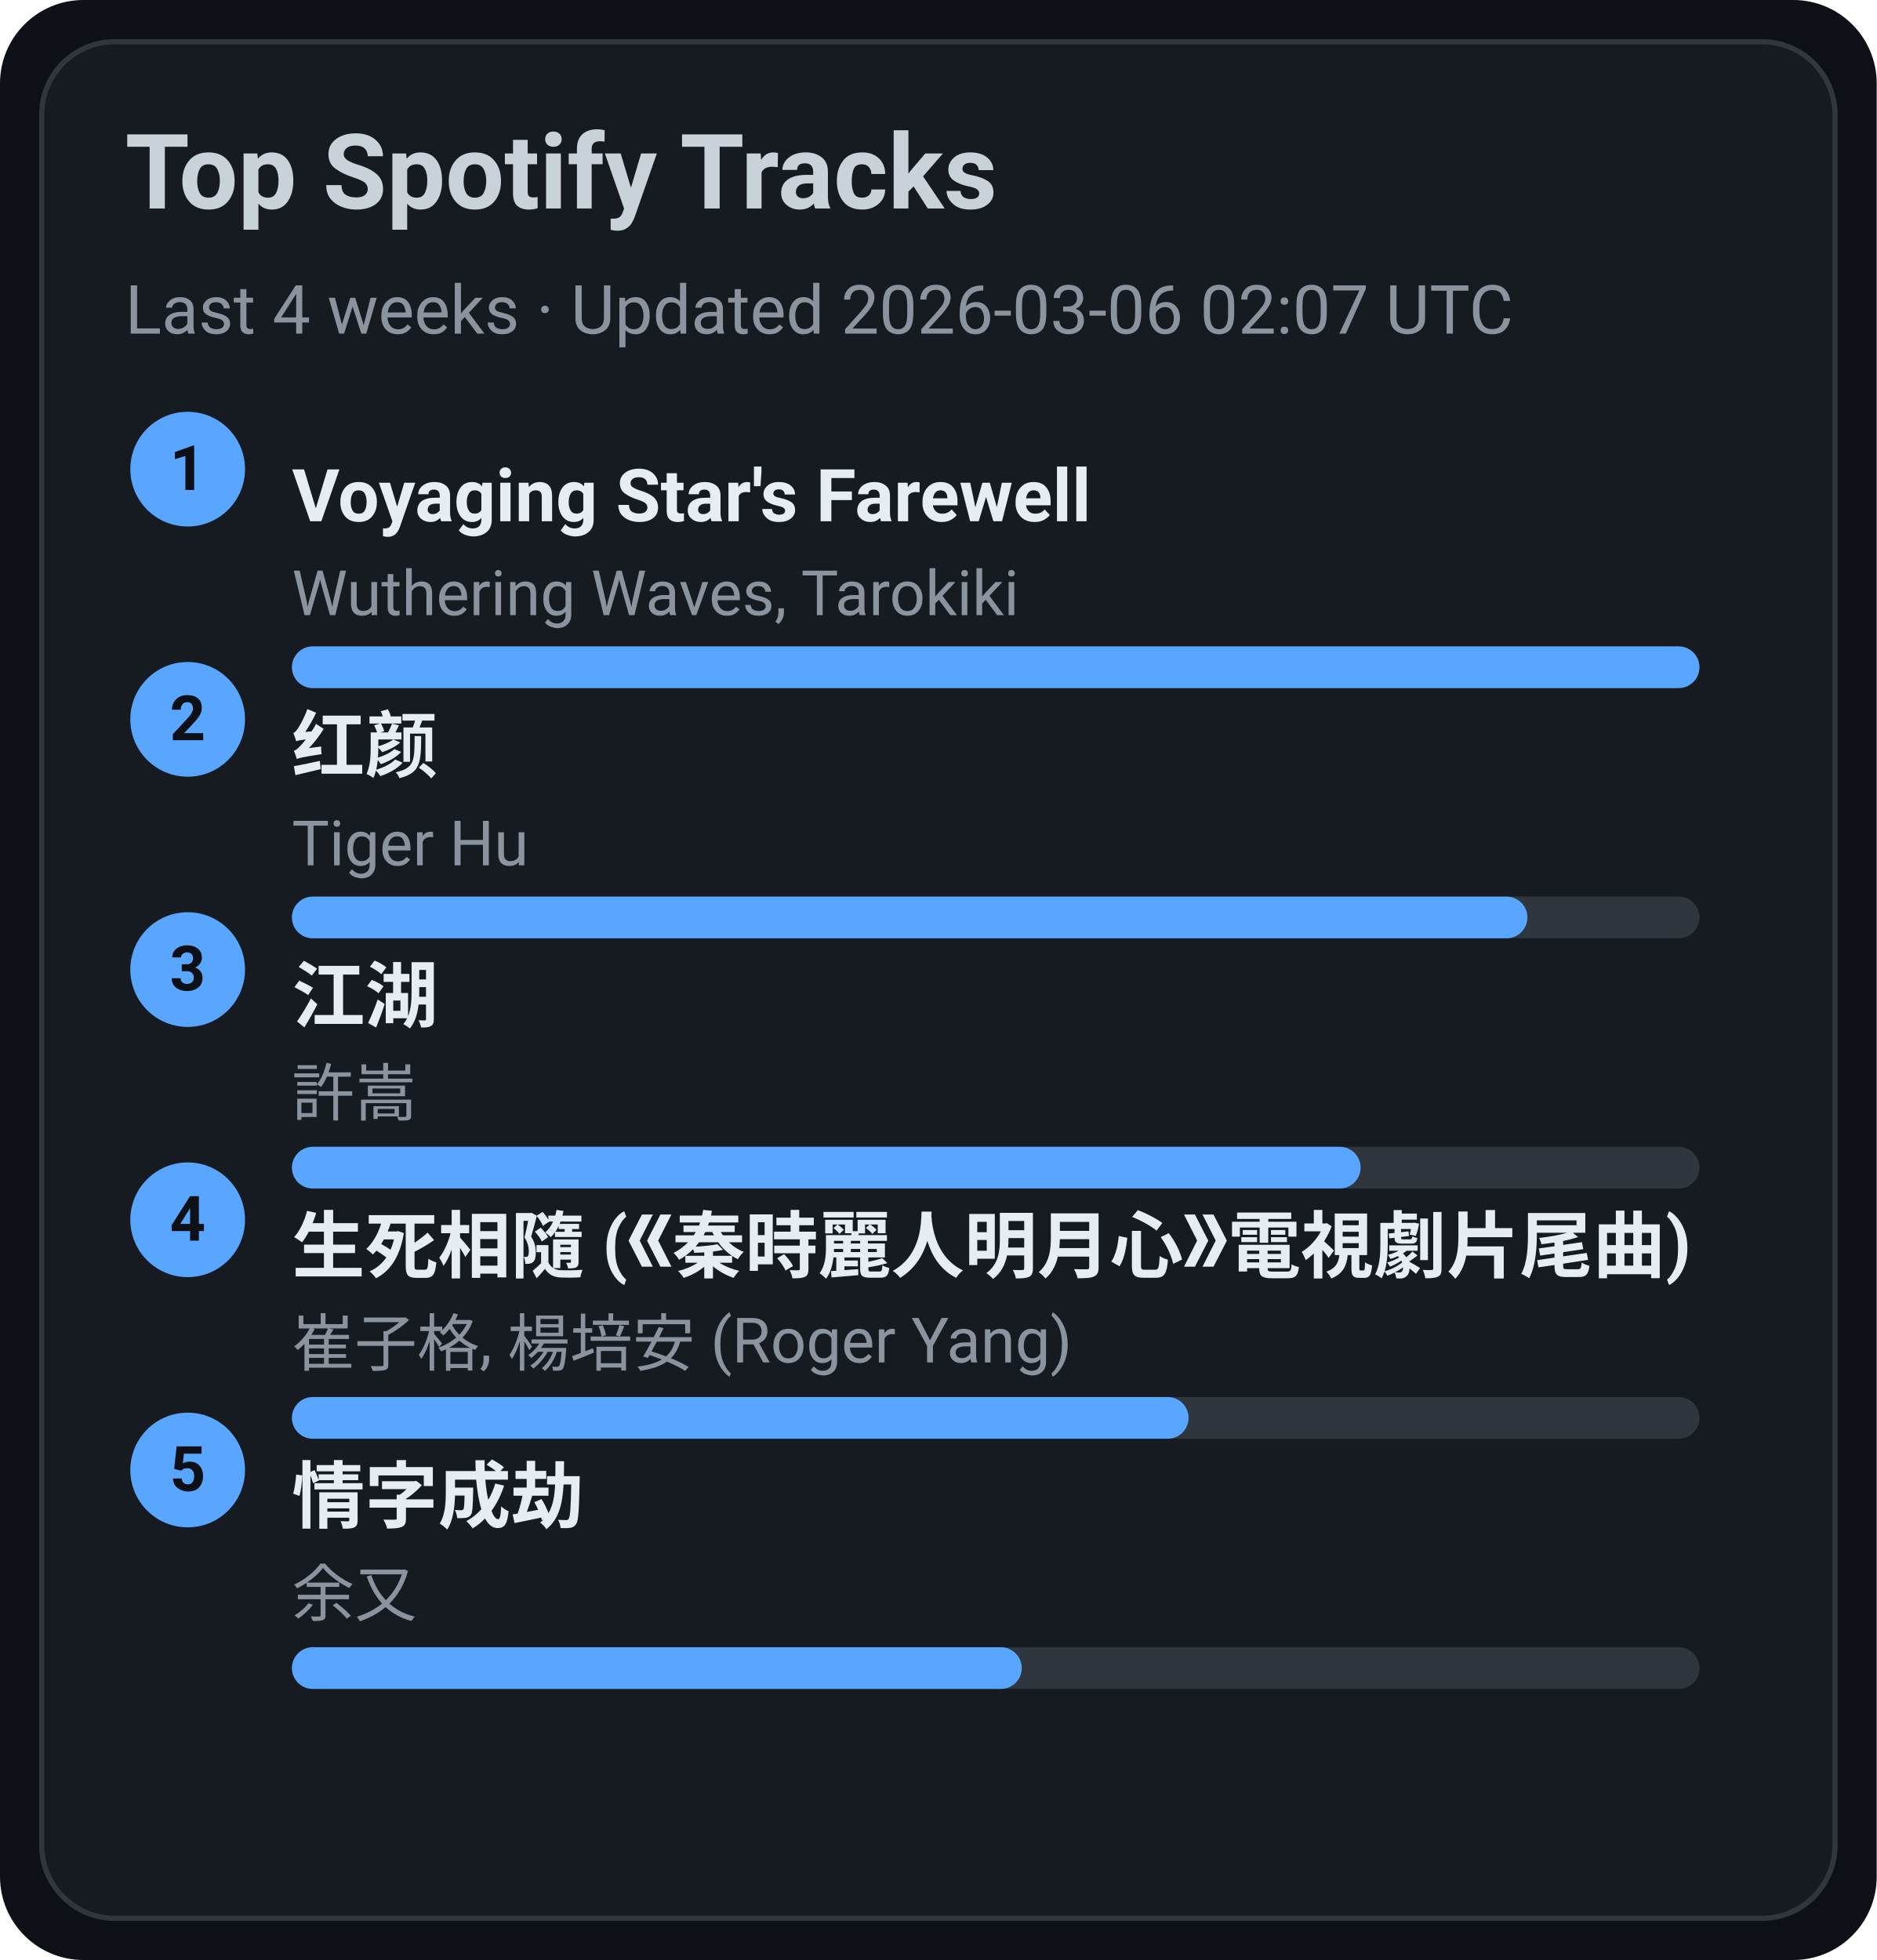
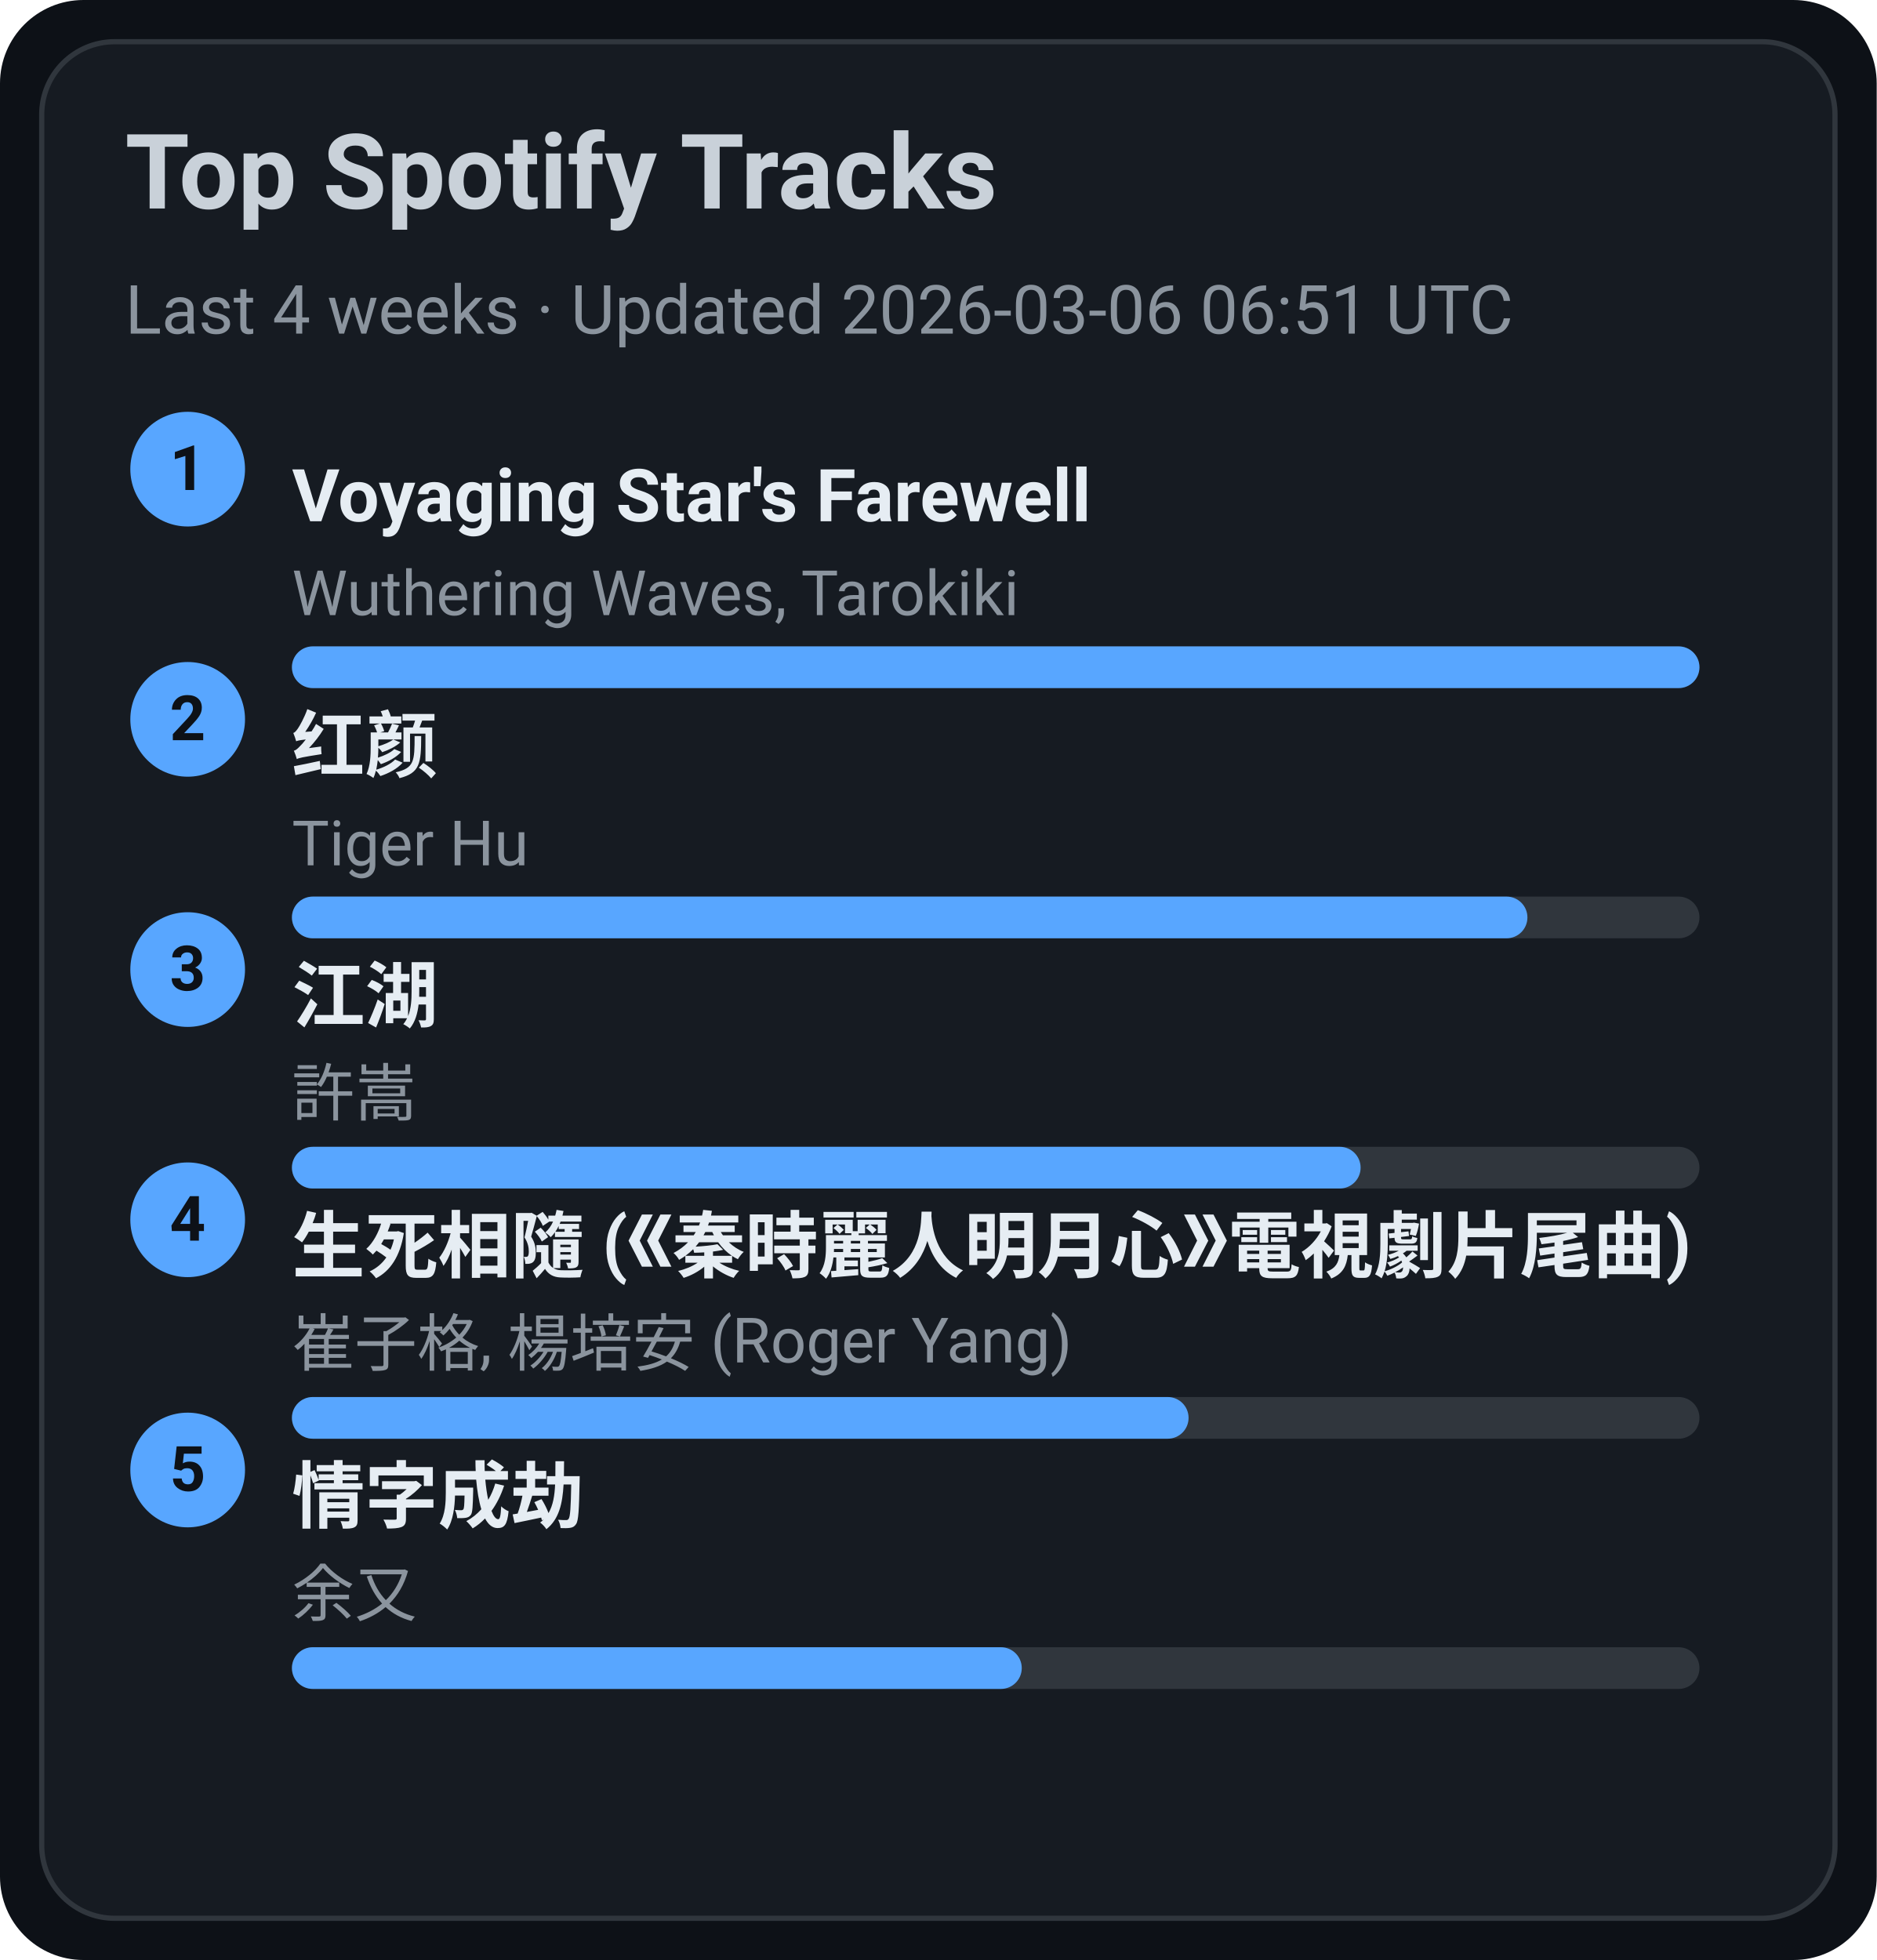
<svg xmlns="http://www.w3.org/2000/svg" width="360" height="376" viewBox="0 0 360 376">
  <style>text{font-family:-apple-system,BlinkMacSystemFont,Segoe UI,Roboto,Ubuntu,Helvetica Neue,Arial,Noto Sans,sans-serif}</style>
  <rect width="360" height="376" rx="16" fill="#0d1117" />
  <rect x="8" y="8" width="344" height="360" rx="14" fill="#161b22" stroke="#30363d" />
  <text x="24" y="40" font-size="20" fill="#c9d1d9" font-weight="600">Top Spotify Tracks</text>
-   <text x="24" y="64" font-size="13" fill="#8b949e">Last 4 weeks · Updated 2026-03-06 02:07 UTC</text>
+   <text x="24" y="64" font-size="13" fill="#8b949e">Last 4 weeks · Updated 2026-03-06 06:51 UTC</text>
  <circle cx="36" cy="90" r="11" fill="#58a6ff" />
  <text x="36" y="94" text-anchor="middle" font-size="12" fill="#0d1117" font-weight="700">1</text>
  <a href="https://open.spotify.com/track/3uI2KolgU1Pt41ywffsggr" target="_blank" rel="noopener noreferrer">
    <text x="56" y="100" font-size="14" fill="#e6edf3" font-weight="600">Voyaging Star's Farewell</text>
  </a>
  <text x="56" y="118" font-size="12" fill="#8b949e">Wuthering Waves, Tarokiki</text>
  <rect x="56" y="124" width="270" height="8" rx="4" fill="#30363d" />
  <rect x="56" y="124" width="270" height="8" rx="4" fill="#58a6ff" />
  <circle cx="36" cy="138" r="11" fill="#58a6ff" />
  <text x="36" y="142" text-anchor="middle" font-size="12" fill="#0d1117" font-weight="700">2</text>
  <a href="https://open.spotify.com/track/6Q7OE4tvrUOIvIDY2EC5Im" target="_blank" rel="noopener noreferrer">
    <text x="56" y="148" font-size="14" fill="#e6edf3" font-weight="600">红颜</text>
  </a>
  <text x="56" y="166" font-size="12" fill="#8b949e">Tiger Hu</text>
  <rect x="56" y="172" width="270" height="8" rx="4" fill="#30363d" />
  <rect x="56" y="172" width="237" height="8" rx="4" fill="#58a6ff" />
  <circle cx="36" cy="186" r="11" fill="#58a6ff" />
  <text x="36" y="190" text-anchor="middle" font-size="12" fill="#0d1117" font-weight="700">3</text>
  <a href="https://open.spotify.com/track/03PCdwqajii1xgp7WIozzC" target="_blank" rel="noopener noreferrer">
    <text x="56" y="196" font-size="14" fill="#e6edf3" font-weight="600">江湖</text>
  </a>
  <text x="56" y="214" font-size="12" fill="#8b949e">許嵩</text>
  <rect x="56" y="220" width="270" height="8" rx="4" fill="#30363d" />
  <rect x="56" y="220" width="205" height="8" rx="4" fill="#58a6ff" />
  <circle cx="36" cy="234" r="11" fill="#58a6ff" />
  <text x="36" y="238" text-anchor="middle" font-size="12" fill="#0d1117" font-weight="700">4</text>
  <a href="https://open.spotify.com/track/6qiDtcYiZOQ4HRuC8U55EM" target="_blank" rel="noopener noreferrer">
    <text x="56" y="244" font-size="14" fill="#e6edf3" font-weight="600">生死相隨 (《秦時麗人明月心》電視劇片尾曲)</text>
  </a>
  <text x="56" y="262" font-size="12" fill="#8b949e">崔子格, 楊培安 (Roger Yang)</text>
  <rect x="56" y="268" width="270" height="8" rx="4" fill="#30363d" />
  <rect x="56" y="268" width="172" height="8" rx="4" fill="#58a6ff" />
  <circle cx="36" cy="282" r="11" fill="#58a6ff" />
  <text x="36" y="286" text-anchor="middle" font-size="12" fill="#0d1117" font-weight="700">5</text>
  <a href="https://open.spotify.com/track/6PLof7Z5mvbp9im83J4m3m" target="_blank" rel="noopener noreferrer">
    <text x="56" y="292" font-size="14" fill="#e6edf3" font-weight="600">情字成劫</text>
  </a>
  <text x="56" y="310" font-size="12" fill="#8b949e">余又</text>
  <rect x="56" y="316" width="270" height="8" rx="4" fill="#30363d" />
  <rect x="56" y="316" width="140" height="8" rx="4" fill="#58a6ff" />
</svg>
